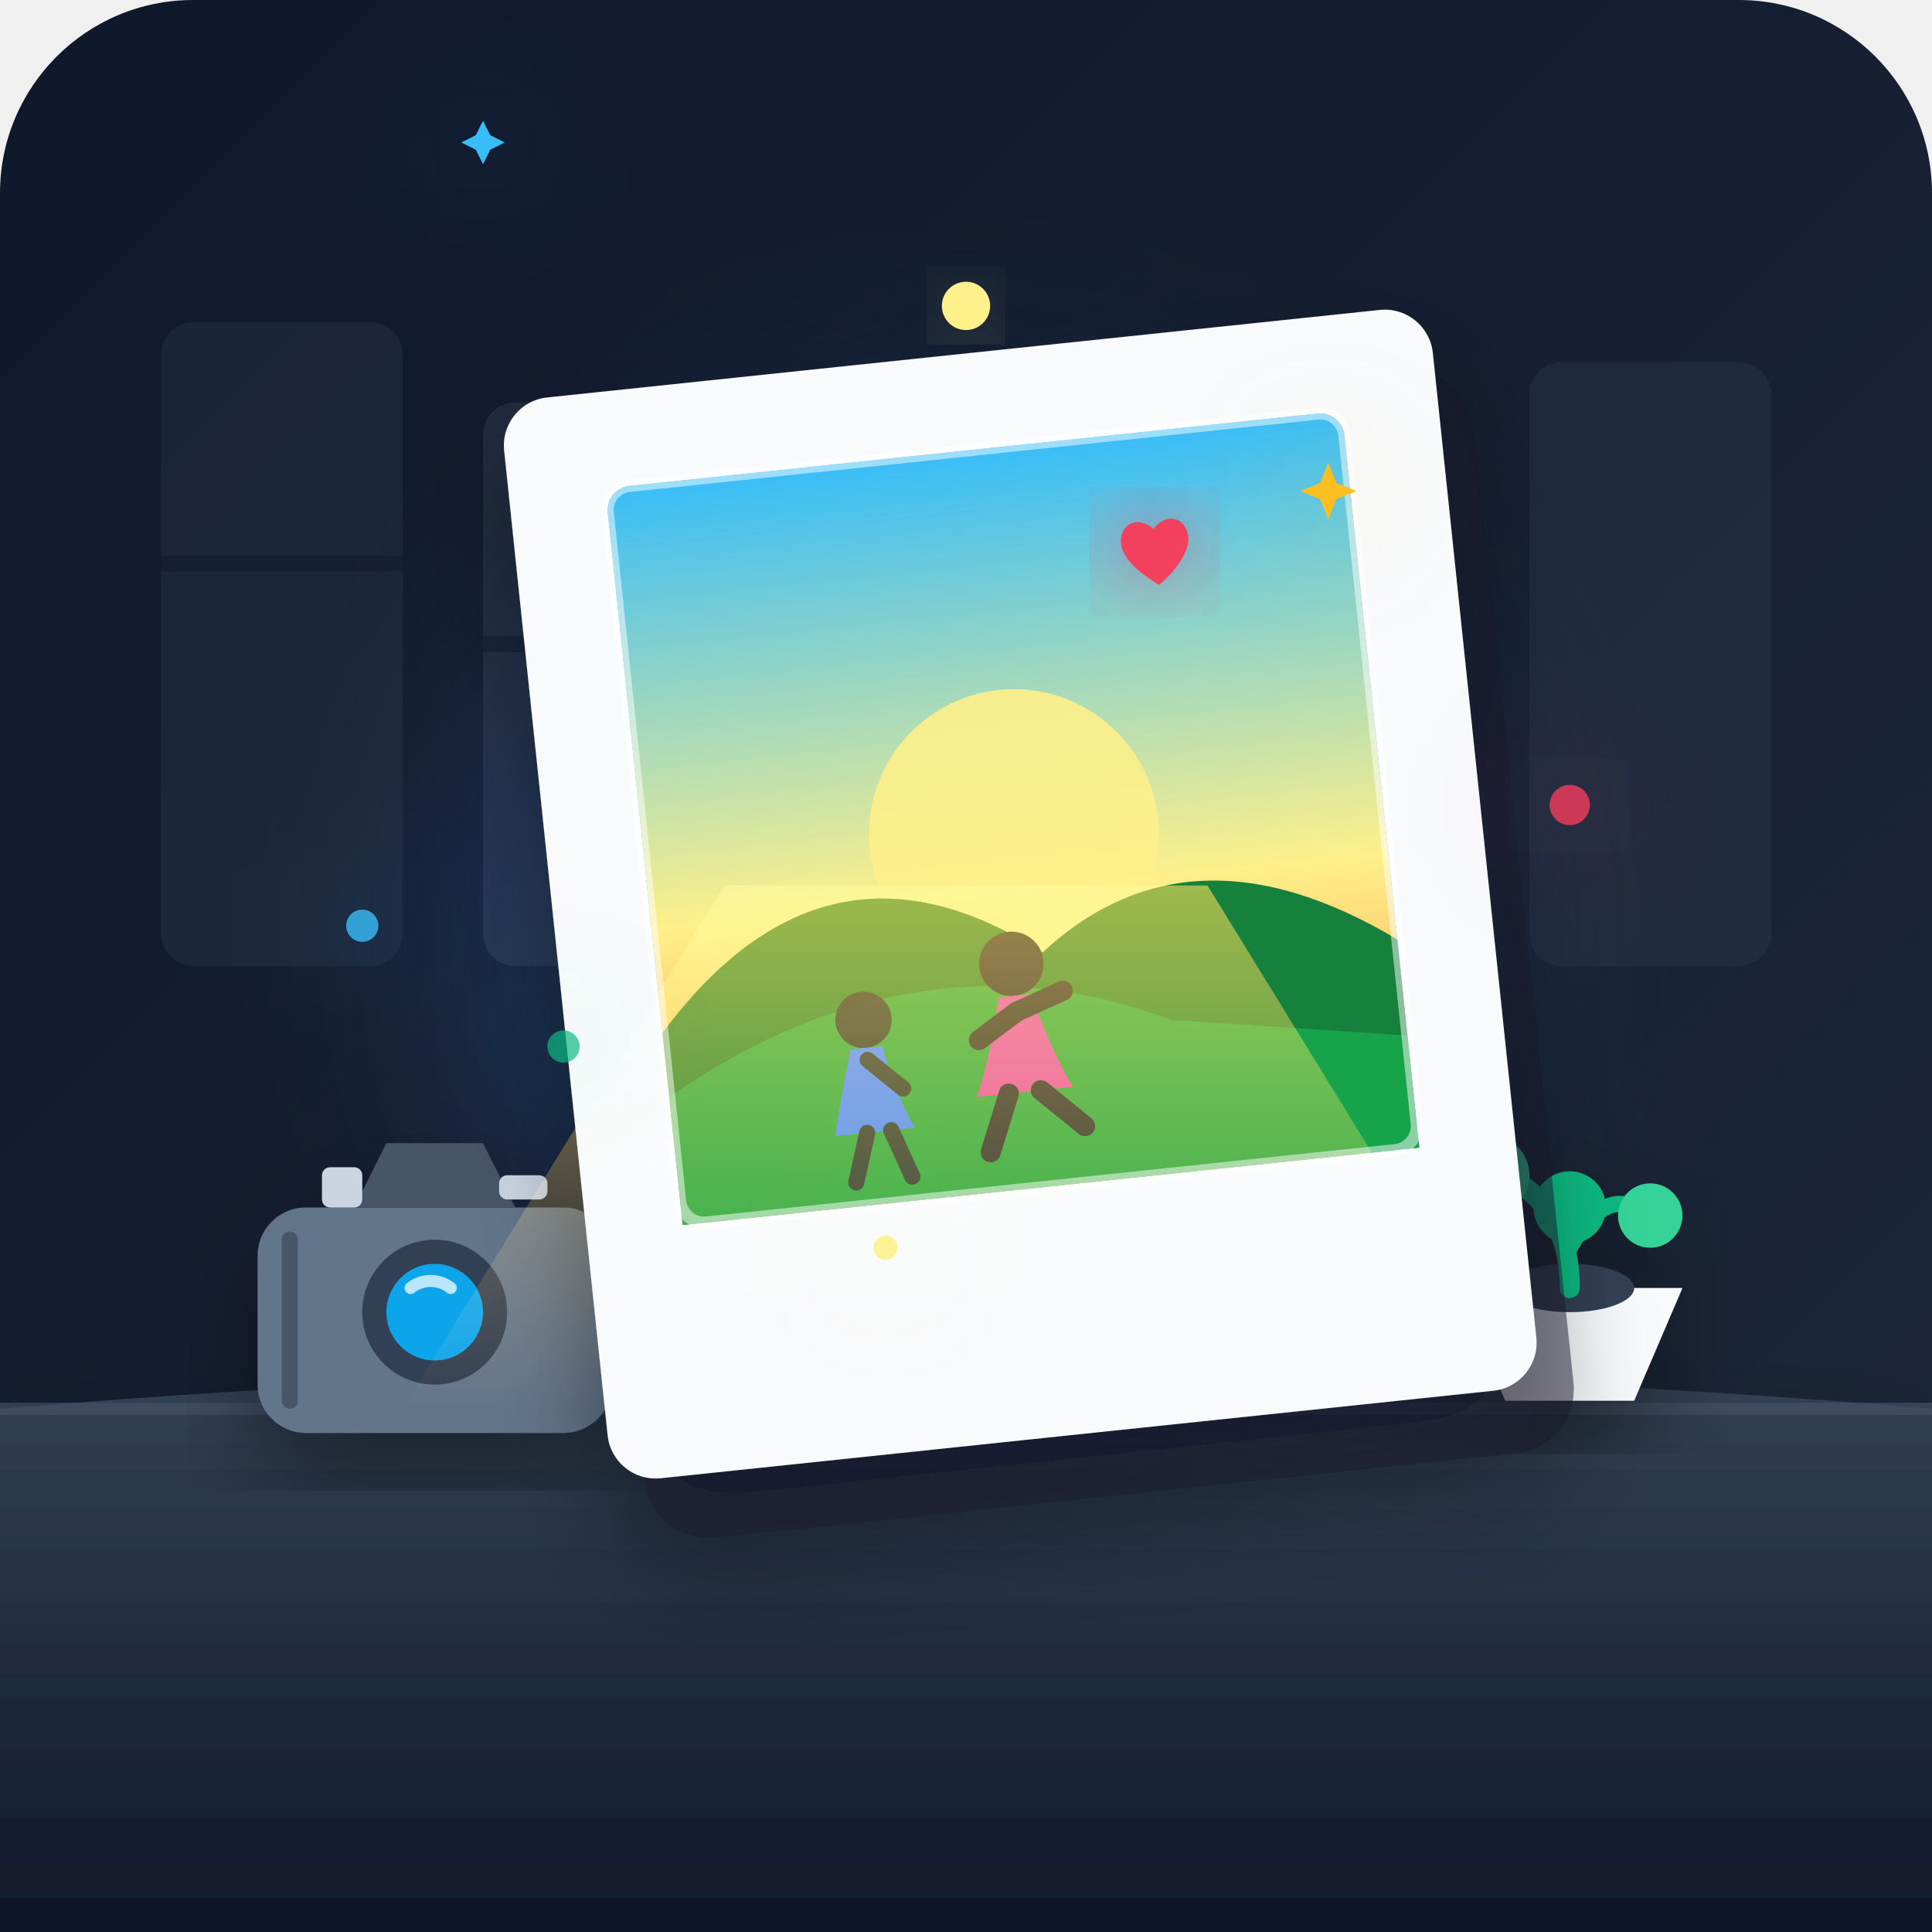
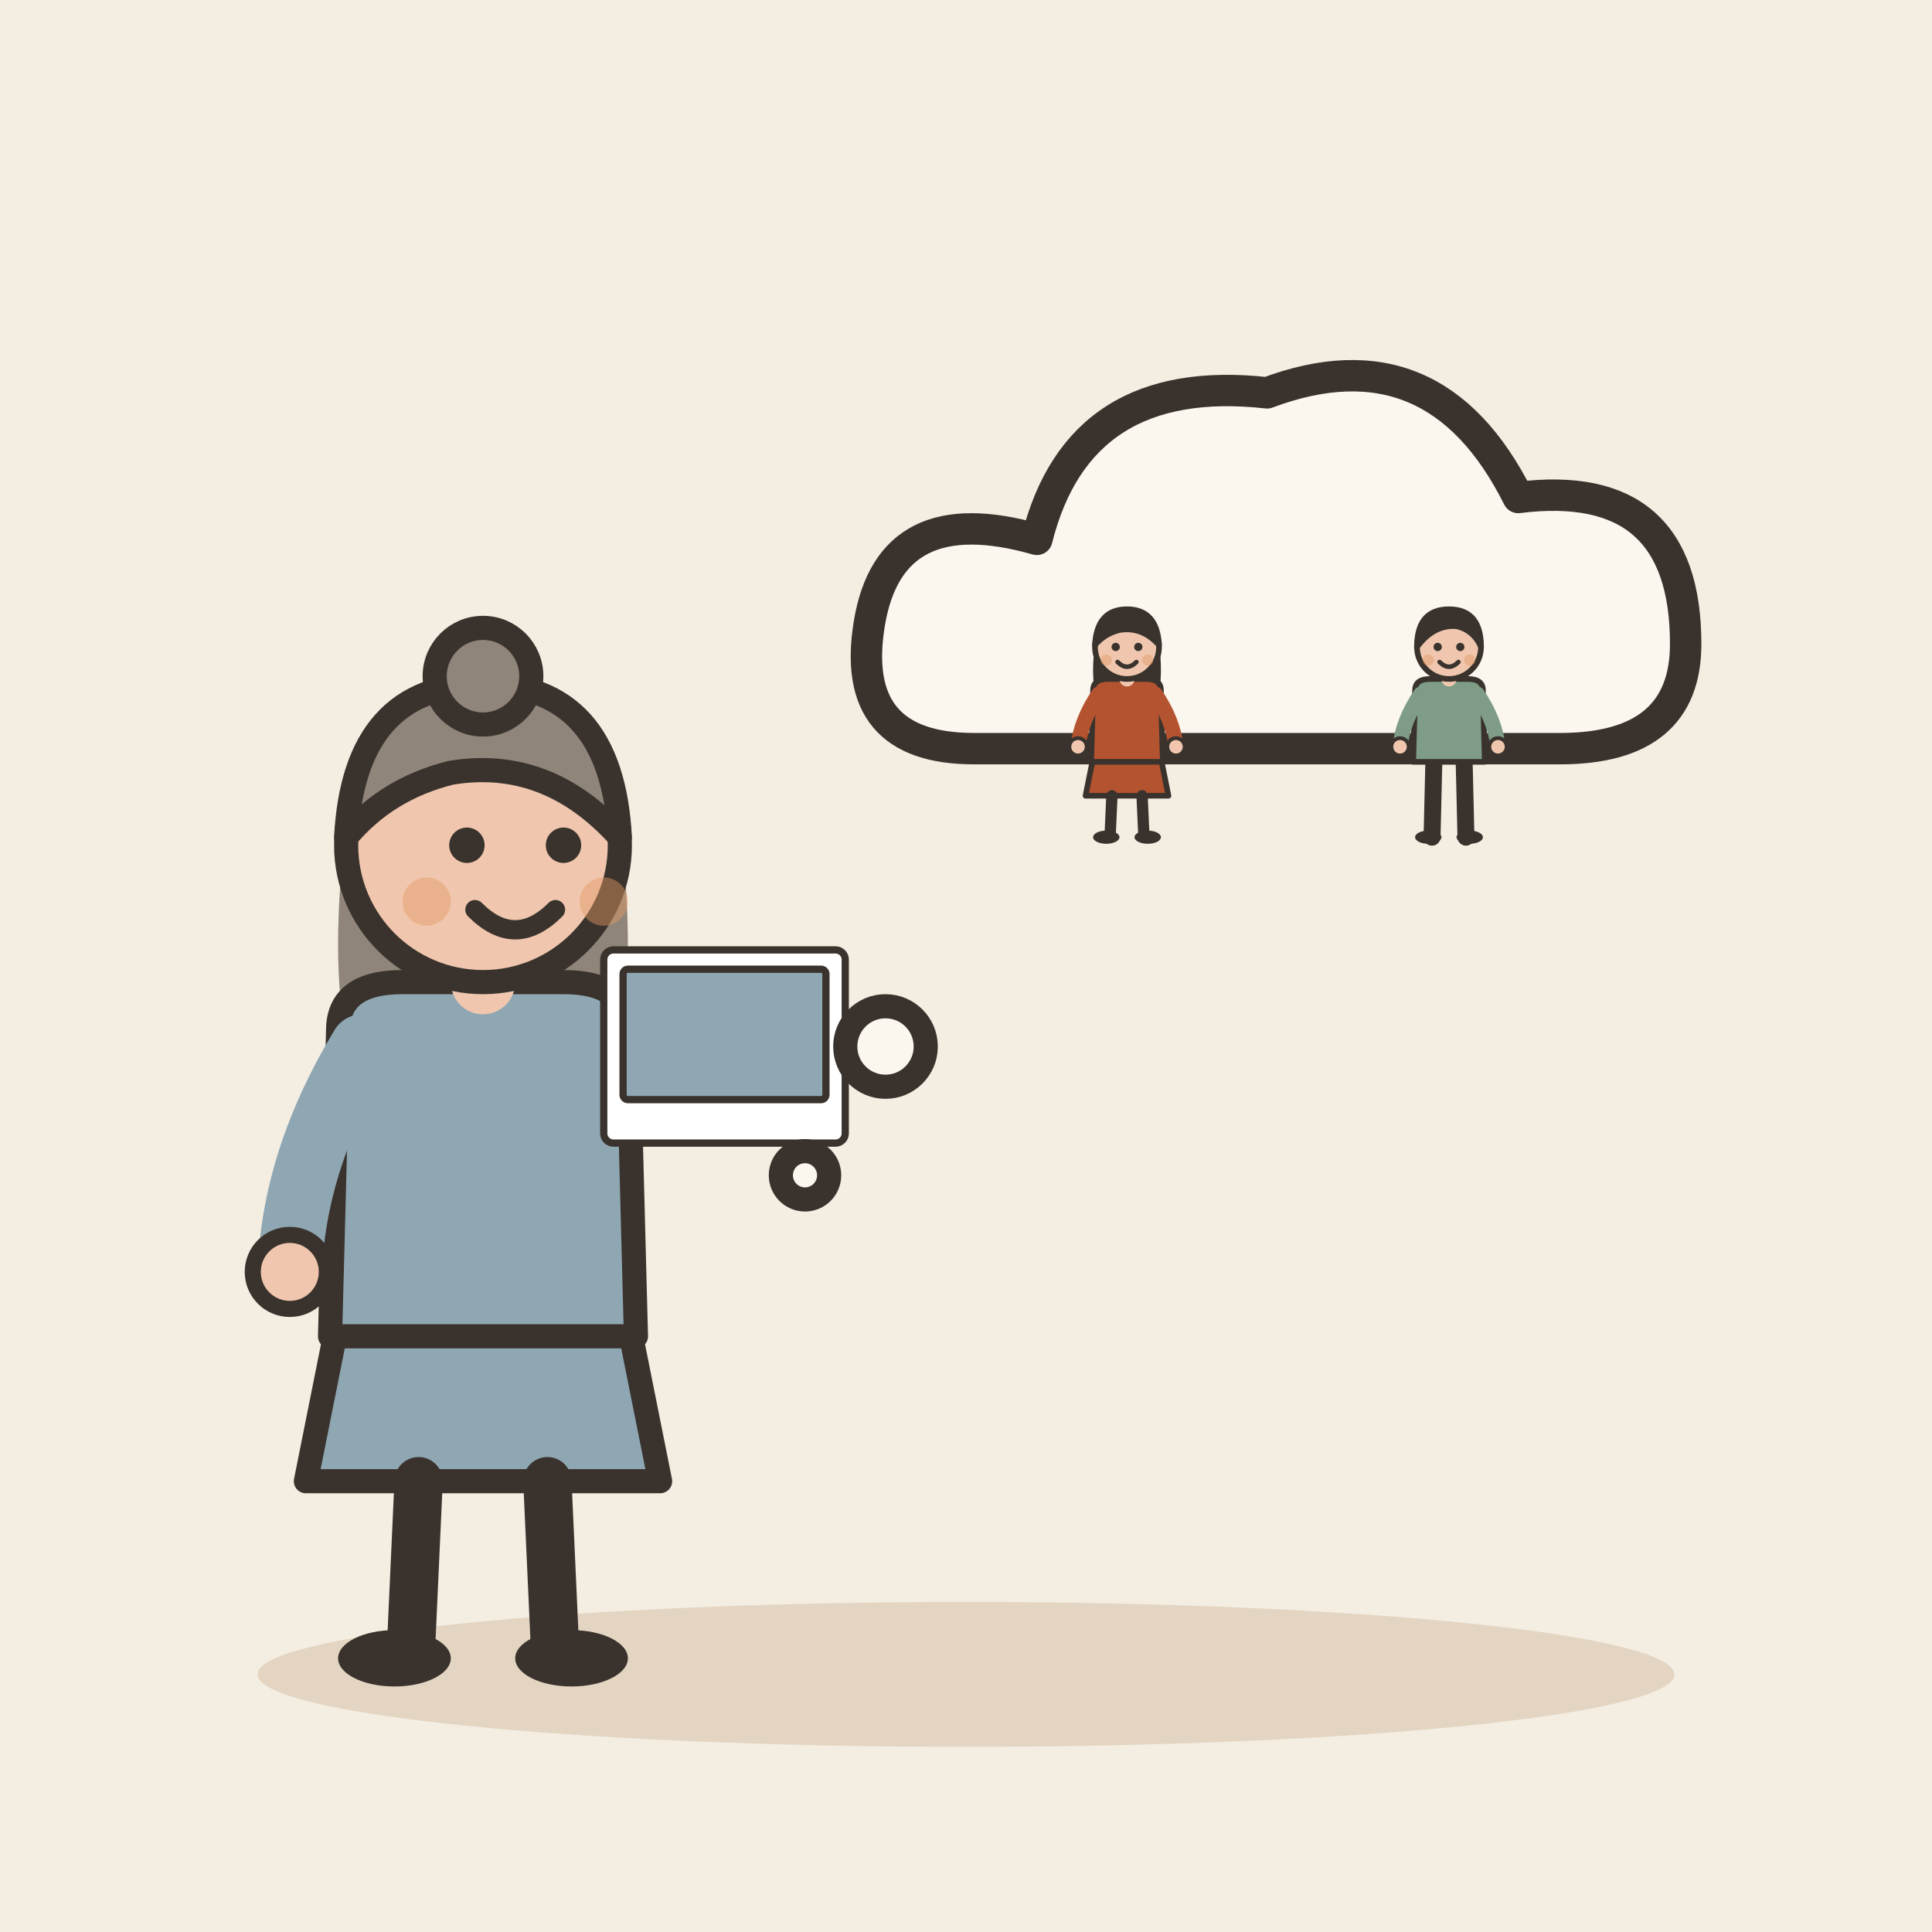
- <svg xmlns="http://www.w3.org/2000/svg" width="240" height="240" viewBox="0 0 240 240">
-   <defs>
-     <linearGradient id="bgGrad" x1="0%" y1="0%" x2="100%" y2="100%">
-       <stop offset="0%" stop-color="#0f172a" />
-       <stop offset="100%" stop-color="#1e293b" />
-     </linearGradient>
-     <radialGradient id="memoryGlow" cx="50%" cy="50%" r="50%">
-       <stop offset="0%" stop-color="#f59e0b" stop-opacity="0.35" />
-       <stop offset="60%" stop-color="#3b82f6" stop-opacity="0.15" />
-       <stop offset="100%" stop-color="#1e293b" stop-opacity="0" />
-     </radialGradient>
-     <linearGradient id="beamGrad" x1="50%" y1="0%" x2="50%" y2="100%">
-       <stop offset="0%" stop-color="#fbbf24" stop-opacity="0.6" />
-       <stop offset="100%" stop-color="#fbbf24" stop-opacity="0.0" />
-     </linearGradient>
-     <linearGradient id="tableGrad" x1="0%" y1="0%" x2="0%" y2="100%">
-       <stop offset="0%" stop-color="#334155" />
-       <stop offset="100%" stop-color="#0f172a" />
-     </linearGradient>
-     <filter id="softShadow" x="-20%" y="-20%" width="140%" height="140%">
-       <feDropShadow dx="0" dy="6" stdDeviation="6" flood-color="#000" flood-opacity="0.4" />
-     </filter>
-     <filter id="glowFilter" x="-30%" y="-30%" width="160%" height="160%">
-       <feGaussianBlur stdDeviation="8" result="blur" />
-       <feComposite in="SourceGraphic" in2="blur" operator="over" />
-     </filter>
-   </defs>
-   <rect width="240" height="240" rx="24" fill="url(#bgGrad)" />
-   <g opacity="0.3">
-     <rect x="20" y="40" width="30" height="80" rx="4" fill="#334155" />
-     <rect x="60" y="50" width="25" height="70" rx="4" fill="#475569" />
-     <rect x="190" y="45" width="30" height="75" rx="4" fill="#334155" />
-     <line x1="20" y1="70" x2="50" y2="70" stroke="#1e293b" stroke-width="2" />
-     <line x1="60" y1="80" x2="85" y2="80" stroke="#1e293b" stroke-width="2" />
-   </g>
-   <circle cx="120" cy="115" r="90" fill="url(#memoryGlow)" />
-   <path d="M 0 175 Q 120 165 240 175 L 240 240 L 0 240 Z" fill="url(#tableGrad)" filter="url(#softShadow)" />
-   <line x1="0" y1="175" x2="240" y2="175" stroke="#475569" stroke-width="1.5" opacity="0.6" />
-   <g transform="translate(32, 140)" filter="url(#softShadow)">
-     <rect x="0" y="10" width="44" height="28" rx="6" fill="#64748b" />
-     <path d="M 12 10 L 16 2 L 28 2 L 32 10 Z" fill="#475569" />
-     <rect x="8" y="5" width="5" height="5" rx="1" fill="#cbd5e1" />
-     <rect x="30" y="6" width="6" height="3" rx="1" fill="#cbd5e1" />
-     <circle cx="22" cy="23" r="9" fill="#334155" />
-     <circle cx="22" cy="23" r="6" fill="#0ea5e9" />
-     <path d="M 19 20 A 4 4 0 0 1 24 20" stroke="#bae6fd" stroke-width="1.5" fill="none" stroke-linecap="round" />
-     <line x1="4" y1="14" x2="4" y2="34" stroke="#475569" stroke-width="2" stroke-linecap="round" />
-   </g>
-   <g transform="translate(175, 138)" filter="url(#softShadow)">
-     <path d="M 6 22 L 12 36 L 28 36 L 34 22 Z" fill="#f8fafc" />
-     <ellipse cx="20" cy="22" rx="8" ry="3" fill="#334155" />
-     <path d="M 20 22 Q 20 12 12 8" fill="none" stroke="#10b981" stroke-width="2.5" stroke-linecap="round" />
-     <path d="M 20 17 Q 24 10 28 12" fill="none" stroke="#10b981" stroke-width="2" stroke-linecap="round" />
-     <circle cx="10" cy="8" r="5" fill="#34d399" />
-     <circle cx="30" cy="13" r="4" fill="#34d399" />
-     <circle cx="20" cy="12" r="4.5" fill="#10b981" />
-   </g>
-   <g filter="url(#softShadow)">
-     <circle cx="85" cy="55" r="2.5" fill="#fbbf24" filter="url(#glowFilter)" />
-     <circle cx="155" cy="48" r="2" fill="#f59e0b" filter="url(#glowFilter)" />
-     <circle cx="120" cy="38" r="3" fill="#fef08a" filter="url(#glowFilter)" />
-     <path d="M 95 65 L 98 70 L 93 72 Z" fill="#fbbf24" opacity="0.8" />
-     <path d="M 148 60 L 152 63 L 149 67 Z" fill="#fbbf24" opacity="0.8" />
-     <g transform="translate(62, 50) rotate(-6)">
-       <rect x="0" y="0" width="116" height="135" rx="8" fill="#0f172a" opacity="0.5" transform="translate(4, 8)" />
-       <rect x="0" y="0" width="116" height="135" rx="6" fill="#f8fafc" />
-       <rect x="12" y="12" width="92" height="92" rx="3" fill="#0284c7" />
-       <linearGradient id="photoSky" x1="0%" y1="0%" x2="0%" y2="100%">
-         <stop offset="0%" stop-color="#38bdf8" />
-         <stop offset="60%" stop-color="#fef08a" />
-         <stop offset="100%" stop-color="#fb923c" />
-       </linearGradient>
-       <rect x="12" y="12" width="92" height="92" rx="3" fill="url(#photoSky)" />
-       <circle cx="58" cy="60" r="18" fill="#fef08a" opacity="0.9" />
-       <path d="M 12 80 Q 35 55 60 75 Q 80 60 104 78 L 104 104 L 12 104 Z" fill="#15803d" />
-       <path d="M 12 88 Q 45 70 75 85 L 104 90 L 104 104 L 12 104 Z" fill="#16a34a" />
-       <g transform="translate(50, 72)">
-         <circle cx="6" cy="4" r="4" fill="#1e293b" />
-         <path d="M 4 8 C 4 8 2 16 0 20 L 12 20 C 10 16 8 8 8 8 Z" fill="#ec4899" />
-         <line x1="6" y1="10" x2="1" y2="13" stroke="#1e293b" stroke-width="2.5" stroke-linecap="round" />
-         <line x1="6" y1="10" x2="12" y2="8" stroke="#1e293b" stroke-width="2.5" stroke-linecap="round" />
-         <line x1="4" y1="20" x2="1" y2="27" stroke="#1e293b" stroke-width="2.5" stroke-linecap="round" />
-         <line x1="8" y1="20" x2="13" y2="25" stroke="#1e293b" stroke-width="2.5" stroke-linecap="round" />
-       </g>
-       <g transform="translate(32, 77)" opacity="0.9">
-         <circle cx="5" cy="4" r="3.5" fill="#1e293b" />
-         <path d="M 3 7.5 C 3 7.5 1 14 0 18 L 10 18 C 8 14 7 7.5 7 7.5 Z" fill="#3b82f6" />
-         <line x1="5" y1="9" x2="9" y2="13" stroke="#1e293b" stroke-width="2" stroke-linecap="round" />
-         <line x1="4" y1="18" x2="2" y2="24" stroke="#1e293b" stroke-width="2" stroke-linecap="round" />
-         <line x1="7" y1="18" x2="9" y2="24" stroke="#1e293b" stroke-width="2" stroke-linecap="round" />
-       </g>
-       <rect x="12" y="12" width="92" height="92" rx="3" fill="none" stroke="#ffffff" stroke-width="1.5" opacity="0.5" />
-       <g transform="translate(75, 22) scale(0.7)" filter="url(#glowFilter)">
-         <path d="M 12 5 C 12 2 9 0 6 3 C 3 0 0 2 0 5 C 0 9 6 13 6 13 C 6 13 12 9 12 5 Z" fill="#f43f5e" />
-       </g>
+ <svg xmlns="http://www.w3.org/2000/svg" viewBox="0 0 240 240" data-style="editorial">
+   <rect width="240" height="240" fill="#F4EDE2" />
+   <ellipse cx="120" cy="208" rx="88" ry="9" fill="#E3D5C1" />
+   <g transform="translate(60 206)">
+     <path d="M-18 -42L-22 -22L22 -22L18 -42Z" fill="#8FA7B3" stroke="#3A332D" stroke-width="3" stroke-linecap="round" stroke-linejoin="round" />
+     <path d="M-8 -22L-9 0" stroke="#3A332D" stroke-width="6" stroke-linecap="round" fill="none" />
+     <path d="M8 -22L9 0" stroke="#3A332D" stroke-width="6" stroke-linecap="round" fill="none" />
+     <ellipse cx="-11" cy="0" rx="7" ry="3.5" fill="#3A332D" />
+     <ellipse cx="11" cy="0" rx="7" ry="3.5" fill="#3A332D" />
+     <path d="M-17 -104Q-20 -78 -14 -70L-6 -78L6 -78L14 -70Q20 -78 17 -104Z" fill="#8F857A" />
+     <path d="M-18 -78Q-18 -84 -10 -84L10 -84Q18 -84 18 -78L19 -40L-19 -40Z" fill="#8FA7B3" stroke="#3A332D" stroke-width="3" stroke-linecap="round" stroke-linejoin="round" />
+     <path d="M-15 -76Q-23.5 -62 -24 -48" fill="none" stroke="#8FA7B3" stroke-width="8" stroke-linecap="round" stroke-linejoin="round" />
+     <circle cx="-24" cy="-48" r="4.6" fill="#F0C7AE" stroke="#3A332D" stroke-linecap="round" stroke-linejoin="round" stroke-width="2" />
+     <path d="M15 -76Q26.5 -73 30 -70" fill="none" stroke="#8FA7B3" stroke-width="8" stroke-linecap="round" stroke-linejoin="round" />
+     <circle cx="30" cy="-70" r="4.6" fill="#F0C7AE" stroke="#3A332D" stroke-linecap="round" stroke-linejoin="round" stroke-width="2" />
+     <path d="M0 -84L0 -88" stroke="#F0C7AE" stroke-width="8" stroke-linecap="round" fill="none" />
+     <circle cx="0" cy="-101" r="17" fill="#F0C7AE" stroke="#3A332D" stroke-width="3" stroke-linecap="round" stroke-linejoin="round" />
+     <path d="M-17 -102Q-16 -121 0 -121Q16 -121 17 -102Q8 -112 -4 -110Q-12 -108 -17 -102Z" fill="#8F857A" stroke="#3A332D" stroke-width="3" stroke-linecap="round" stroke-linejoin="round" />
+     <circle cx="0" cy="-122" r="6" fill="#8F857A" stroke="#3A332D" stroke-width="3" stroke-linecap="round" stroke-linejoin="round" />
+     <circle cx="-2" cy="-101" r="2.2" fill="#3A332D" />
+     <circle cx="10" cy="-101" r="2.2" fill="#3A332D" />
+     <path d="M-1 -93Q4 -88 9 -93" fill="none" stroke="#3A332D" stroke-width="2.4" stroke-linecap="round" stroke-linejoin="round" />
+     <circle cx="-7" cy="-94" r="3" fill="#E39A62" opacity="0.45" />
+     <circle cx="15" cy="-94" r="3" fill="#E39A62" opacity="0.45" />
+     <g transform="translate(30 -76) scale(0.3 0.3)">
+       <rect x="-50" y="-40" width="100" height="80" rx="4" fill="#FFFFFF" stroke="#3A332D" stroke-width="3" stroke-linecap="round" stroke-linejoin="round" />
+       <rect x="-42" y="-32" width="84" height="54" rx="2" fill="#8FA7B3" stroke="#3A332D" stroke-width="3" stroke-linecap="round" stroke-linejoin="round" />
    </g>
  </g>
-   <polygon points="90,110 50,175 190,175 150,110" fill="url(#beamGrad)" style="mix-blend-mode: screen;" pointer-events="none" />
-   <g filter="url(#glowFilter)">
-     <circle cx="45" cy="115" r="2" fill="#38bdf8" opacity="0.8" />
-     <circle cx="195" cy="100" r="2.5" fill="#f43f5e" opacity="0.8" />
-     <circle cx="110" cy="155" r="1.5" fill="#fef08a" opacity="0.9" />
-     <circle cx="70" cy="130" r="2" fill="#10b981" opacity="0.7" />
-     <path d="M 170 75 L 172 80 L 177 82 L 172 84 L 170 89 L 168 84 L 163 82 L 168 80 Z" fill="#fbbf24" transform="scale(0.5) translate(160, 40)" />
-     <path d="M 70 35 L 71.5 38 L 74.5 39.5 L 71.5 41 L 70 44 L 68.5 41 L 65.5 39.5 L 68.5 38 Z" fill="#38bdf8" transform="scale(0.6) translate(30, -10)" />
+   <g transform="translate(160 80) scale(1.3 1.3)">
+     <path d="M-30 10Q-42 10 -40 -2Q-38 -14 -24 -10Q-20 -26 -2 -24Q14 -30 22 -14Q38 -16 38 0Q38 10 26 10Z" fill="#FBF6EE" stroke="#3A332D" stroke-width="3" stroke-linecap="round" stroke-linejoin="round" />
  </g>
+   <g transform="translate(140 104) scale(0.234 0.234)">
+     <path d="M-18 -42L-22 -22L22 -22L18 -42Z" fill="#B4532F" stroke="#3A332D" stroke-width="3" stroke-linecap="round" stroke-linejoin="round" />
+     <path d="M-8 -22L-9 0" stroke="#3A332D" stroke-width="6" stroke-linecap="round" fill="none" />
+     <path d="M8 -22L9 0" stroke="#3A332D" stroke-width="6" stroke-linecap="round" fill="none" />
+     <ellipse cx="-11" cy="0" rx="7" ry="3.5" fill="#3A332D" />
+     <ellipse cx="11" cy="0" rx="7" ry="3.5" fill="#3A332D" />
+     <path d="M-17 -104Q-20 -78 -14 -70L-6 -78L6 -78L14 -70Q20 -78 17 -104Z" fill="#3A332D" />
+     <path d="M-18 -78Q-18 -84 -10 -84L10 -84Q18 -84 18 -78L19 -40L-19 -40Z" fill="#B4532F" stroke="#3A332D" stroke-width="3" stroke-linecap="round" stroke-linejoin="round" />
+     <path d="M-15 -76Q-24.5 -62 -26 -48" fill="none" stroke="#B4532F" stroke-width="8" stroke-linecap="round" stroke-linejoin="round" />
+     <circle cx="-26" cy="-48" r="4.6" fill="#F0C7AE" stroke="#3A332D" stroke-linecap="round" stroke-linejoin="round" stroke-width="2" />
+     <path d="M15 -76Q24.5 -62 26 -48" fill="none" stroke="#B4532F" stroke-width="8" stroke-linecap="round" stroke-linejoin="round" />
+     <circle cx="26" cy="-48" r="4.6" fill="#F0C7AE" stroke="#3A332D" stroke-linecap="round" stroke-linejoin="round" stroke-width="2" />
+     <path d="M0 -84L0 -88" stroke="#F0C7AE" stroke-width="8" stroke-linecap="round" fill="none" />
+     <circle cx="0" cy="-101" r="17" fill="#F0C7AE" stroke="#3A332D" stroke-width="3" stroke-linecap="round" stroke-linejoin="round" />
+     <path d="M-17 -102Q-16 -121 0 -121Q16 -121 17 -102Q8 -112 -4 -110Q-12 -108 -17 -102Z" fill="#3A332D" stroke="#3A332D" stroke-width="3" stroke-linecap="round" stroke-linejoin="round" />
+     <circle cx="-6" cy="-101" r="2.2" fill="#3A332D" />
+     <circle cx="6" cy="-101" r="2.2" fill="#3A332D" />
+     <path d="M-5 -93Q0 -88 5 -93" fill="none" stroke="#3A332D" stroke-width="2.4" stroke-linecap="round" stroke-linejoin="round" />
+     <circle cx="-11" cy="-94" r="3" fill="#E39A62" opacity="0.45" />
+     <circle cx="11" cy="-94" r="3" fill="#E39A62" opacity="0.45" />
+   </g>
+   <g transform="translate(180 104) scale(0.234 0.234)">
+     <path d="M-8 -42L-9 0" stroke="#3A332D" stroke-width="9" stroke-linecap="round" fill="none" />
+     <path d="M8 -42L9 0" stroke="#3A332D" stroke-width="9" stroke-linecap="round" fill="none" />
+     <ellipse cx="-11" cy="0" rx="7" ry="3.5" fill="#3A332D" />
+     <ellipse cx="11" cy="0" rx="7" ry="3.5" fill="#3A332D" />
+     <path d="M-18 -78Q-18 -84 -10 -84L10 -84Q18 -84 18 -78L19 -40L-19 -40Z" fill="#7E9C86" stroke="#3A332D" stroke-width="3" stroke-linecap="round" stroke-linejoin="round" />
+     <path d="M-15 -76Q-24.5 -62 -26 -48" fill="none" stroke="#7E9C86" stroke-width="8" stroke-linecap="round" stroke-linejoin="round" />
+     <circle cx="-26" cy="-48" r="4.6" fill="#F0C7AE" stroke="#3A332D" stroke-linecap="round" stroke-linejoin="round" stroke-width="2" />
+     <path d="M15 -76Q24.5 -62 26 -48" fill="none" stroke="#7E9C86" stroke-width="8" stroke-linecap="round" stroke-linejoin="round" />
+     <circle cx="26" cy="-48" r="4.6" fill="#F0C7AE" stroke="#3A332D" stroke-linecap="round" stroke-linejoin="round" stroke-width="2" />
+     <path d="M0 -84L0 -88" stroke="#F0C7AE" stroke-width="8" stroke-linecap="round" fill="none" />
+     <circle cx="0" cy="-101" r="17" fill="#F0C7AE" stroke="#3A332D" stroke-width="3" stroke-linecap="round" stroke-linejoin="round" />
+     <path d="M-17 -101Q-17 -121 0 -121Q17 -121 17 -101Q13 -110 4 -112Q-8 -113 -17 -101Z" fill="#3A332D" stroke="#3A332D" stroke-width="3" stroke-linecap="round" stroke-linejoin="round" />
+     <circle cx="-6" cy="-101" r="2.2" fill="#3A332D" />
+     <circle cx="6" cy="-101" r="2.2" fill="#3A332D" />
+     <path d="M-5 -93Q0 -88 5 -93" fill="none" stroke="#3A332D" stroke-width="2.4" stroke-linecap="round" stroke-linejoin="round" />
+     <circle cx="-11" cy="-94" r="3" fill="#E39A62" opacity="0.45" />
+     <circle cx="11" cy="-94" r="3" fill="#E39A62" opacity="0.45" />
+   </g>
+   <circle cx="110" cy="130" r="5" fill="#FBF6EE" stroke="#3A332D" stroke-width="3" stroke-linecap="round" stroke-linejoin="round" />
+   <circle cx="100" cy="146" r="3" fill="#FBF6EE" stroke="#3A332D" stroke-width="3" stroke-linecap="round" stroke-linejoin="round" />
</svg>
